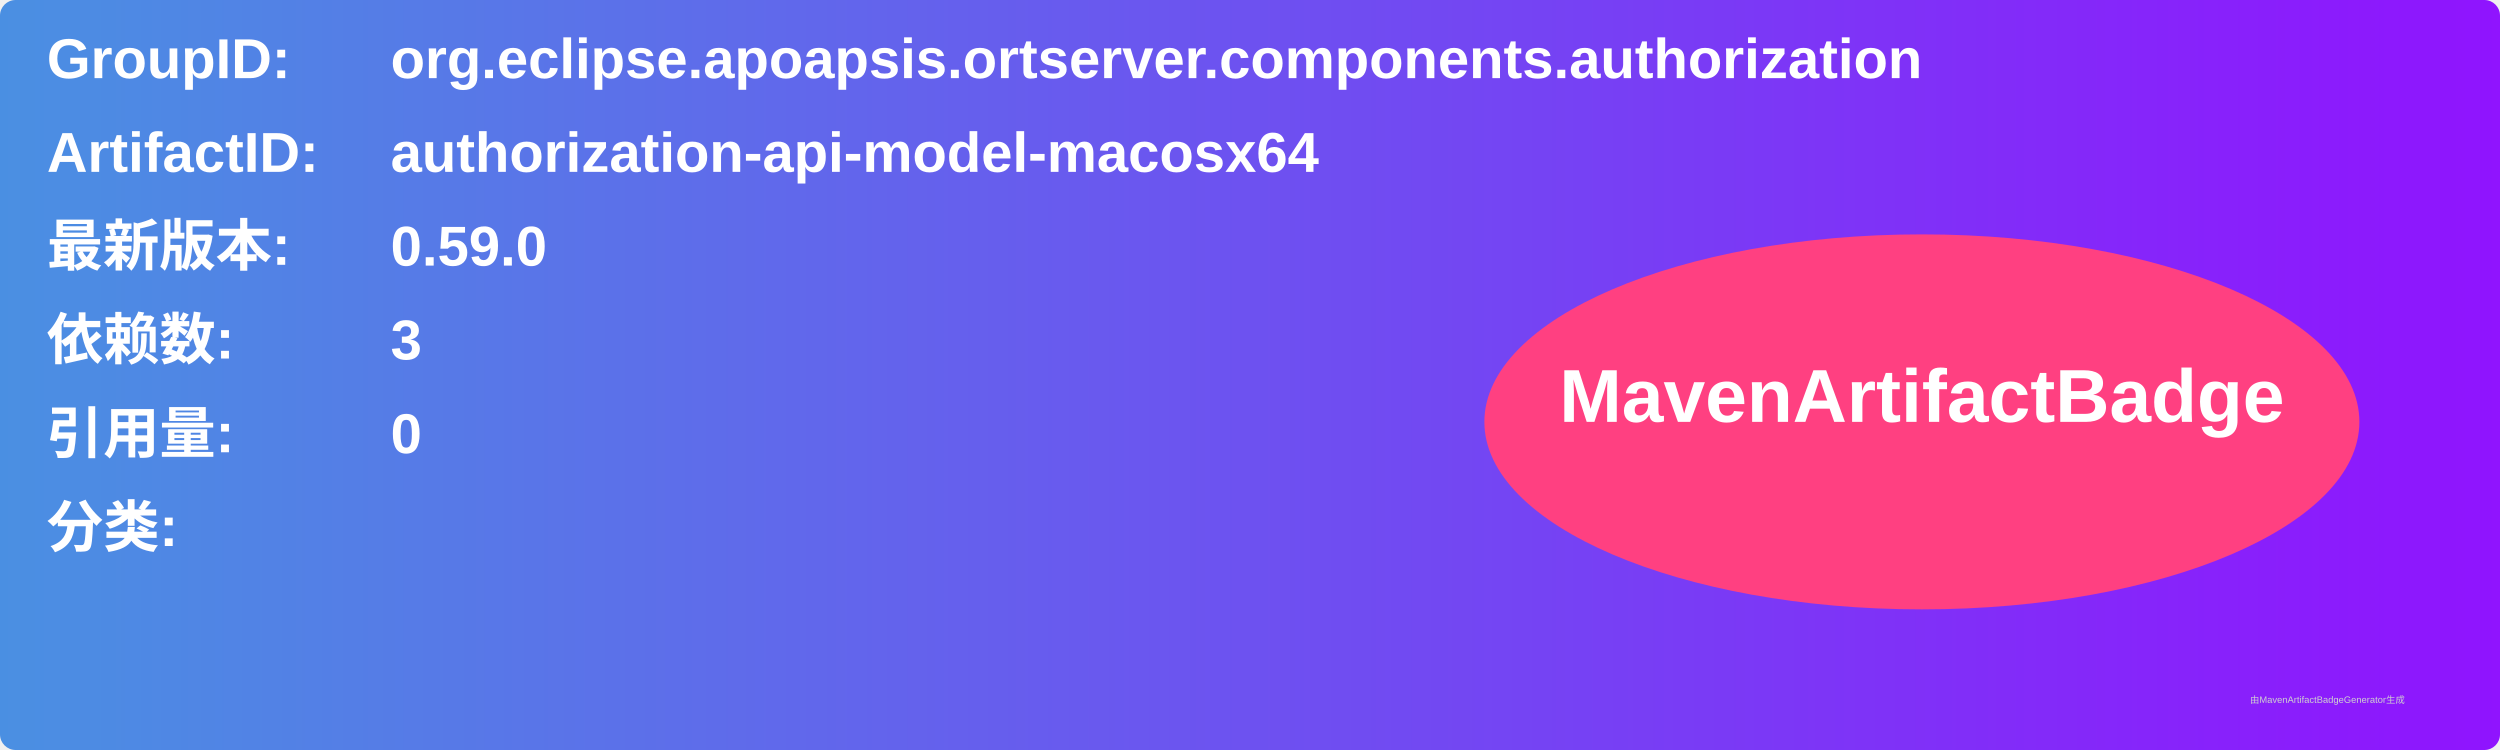
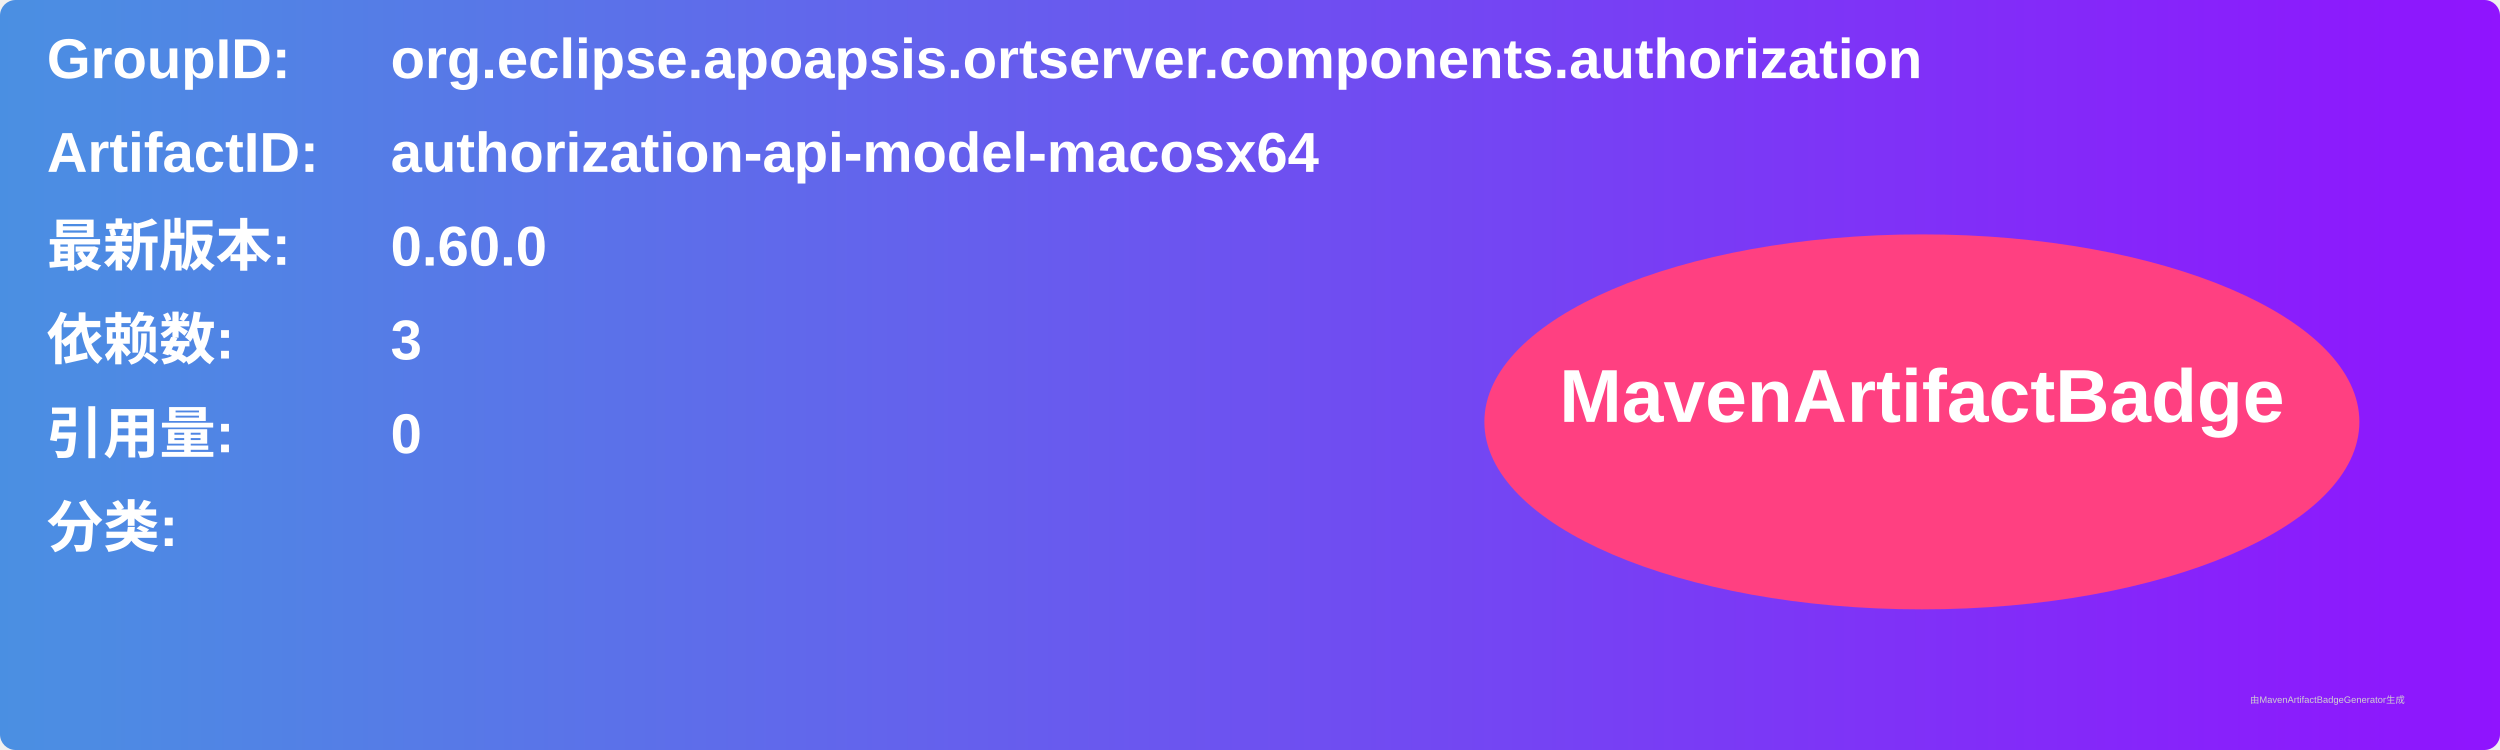
<svg xmlns="http://www.w3.org/2000/svg" width="800" height="240" viewBox="0 0 800 240">
  <linearGradient id="grad" x1="0%" y1="0%" x2="100%" y2="0%">
    <stop offset="0%" stop-color="#4a90e2" />
    <stop offset="100%" stop-color="#9013fe" />
  </linearGradient>
  <rect width="100%" height="100%" rx="5" ry="5" fill="url(#grad)" />
  <g transform="translate(15, 15)">
    <text x="0" y="10" font-family="Arial" font-size="18" fill="white" font-weight="bold" width="260">GroupID:</text>
    <text x="110" y="10" font-family="Arial" font-size="18" fill="white" font-weight="bold" width="460">org.eclipse.apoapsis.ortserver.components.authorization</text>
    <text x="0" y="40" font-family="Arial" font-size="18" fill="white" font-weight="bold" width="260">ArtifactID:</text>
    <text x="110" y="40" font-family="Arial" font-size="18" fill="white" font-weight="bold" width="460">authorization-api-model-macosx64</text>
    <text x="0" y="70" font-family="Arial" font-size="18" fill="white" font-weight="bold">最新版本:</text>
    <text x="110" y="70" font-family="Arial" font-size="18" fill="white" font-weight="bold">
-       <tspan font-weight="bold">0.59.0</tspan>
+       <tspan font-weight="bold">0.60.0</tspan>
    </text>
    <text x="0" y="100" font-family="Arial" font-size="18" fill="white" font-weight="bold">依赖数: </text>
    <text x="110" y="100" font-family="Arial" font-size="18" fill="white">
      <tspan font-weight="bold">3</tspan>
    </text>
    <text x="0" y="130" font-family="Arial" font-size="18" fill="white" font-weight="bold">引用量: </text>
    <text x="110" y="130" font-family="Arial" font-size="18" fill="white">
      <tspan font-weight="bold">0</tspan>
    </text>
    <text x="0" y="160" font-family="Arial" font-size="18" fill="white" font-weight="bold">分类:</text>
    <text x="10" y="190" font-family="Arial" font-size="10" fill="white">
      <tspan font-weight="bold" />
    </text>
    <ellipse cx="600" cy="120" rx="140" ry="60" fill="#ff4081" />
    <text x="600" y="120" text-anchor="middle" font-family="Arial" font-size="24" fill="white" font-weight="bold">MavenArtifactBadge</text>
  </g>
  <text x="720" y="225" font-family="Arial" font-size="3" fill="#d0d0d0">由MavenArtifactBadgeGenerator生成</text>
</svg>
